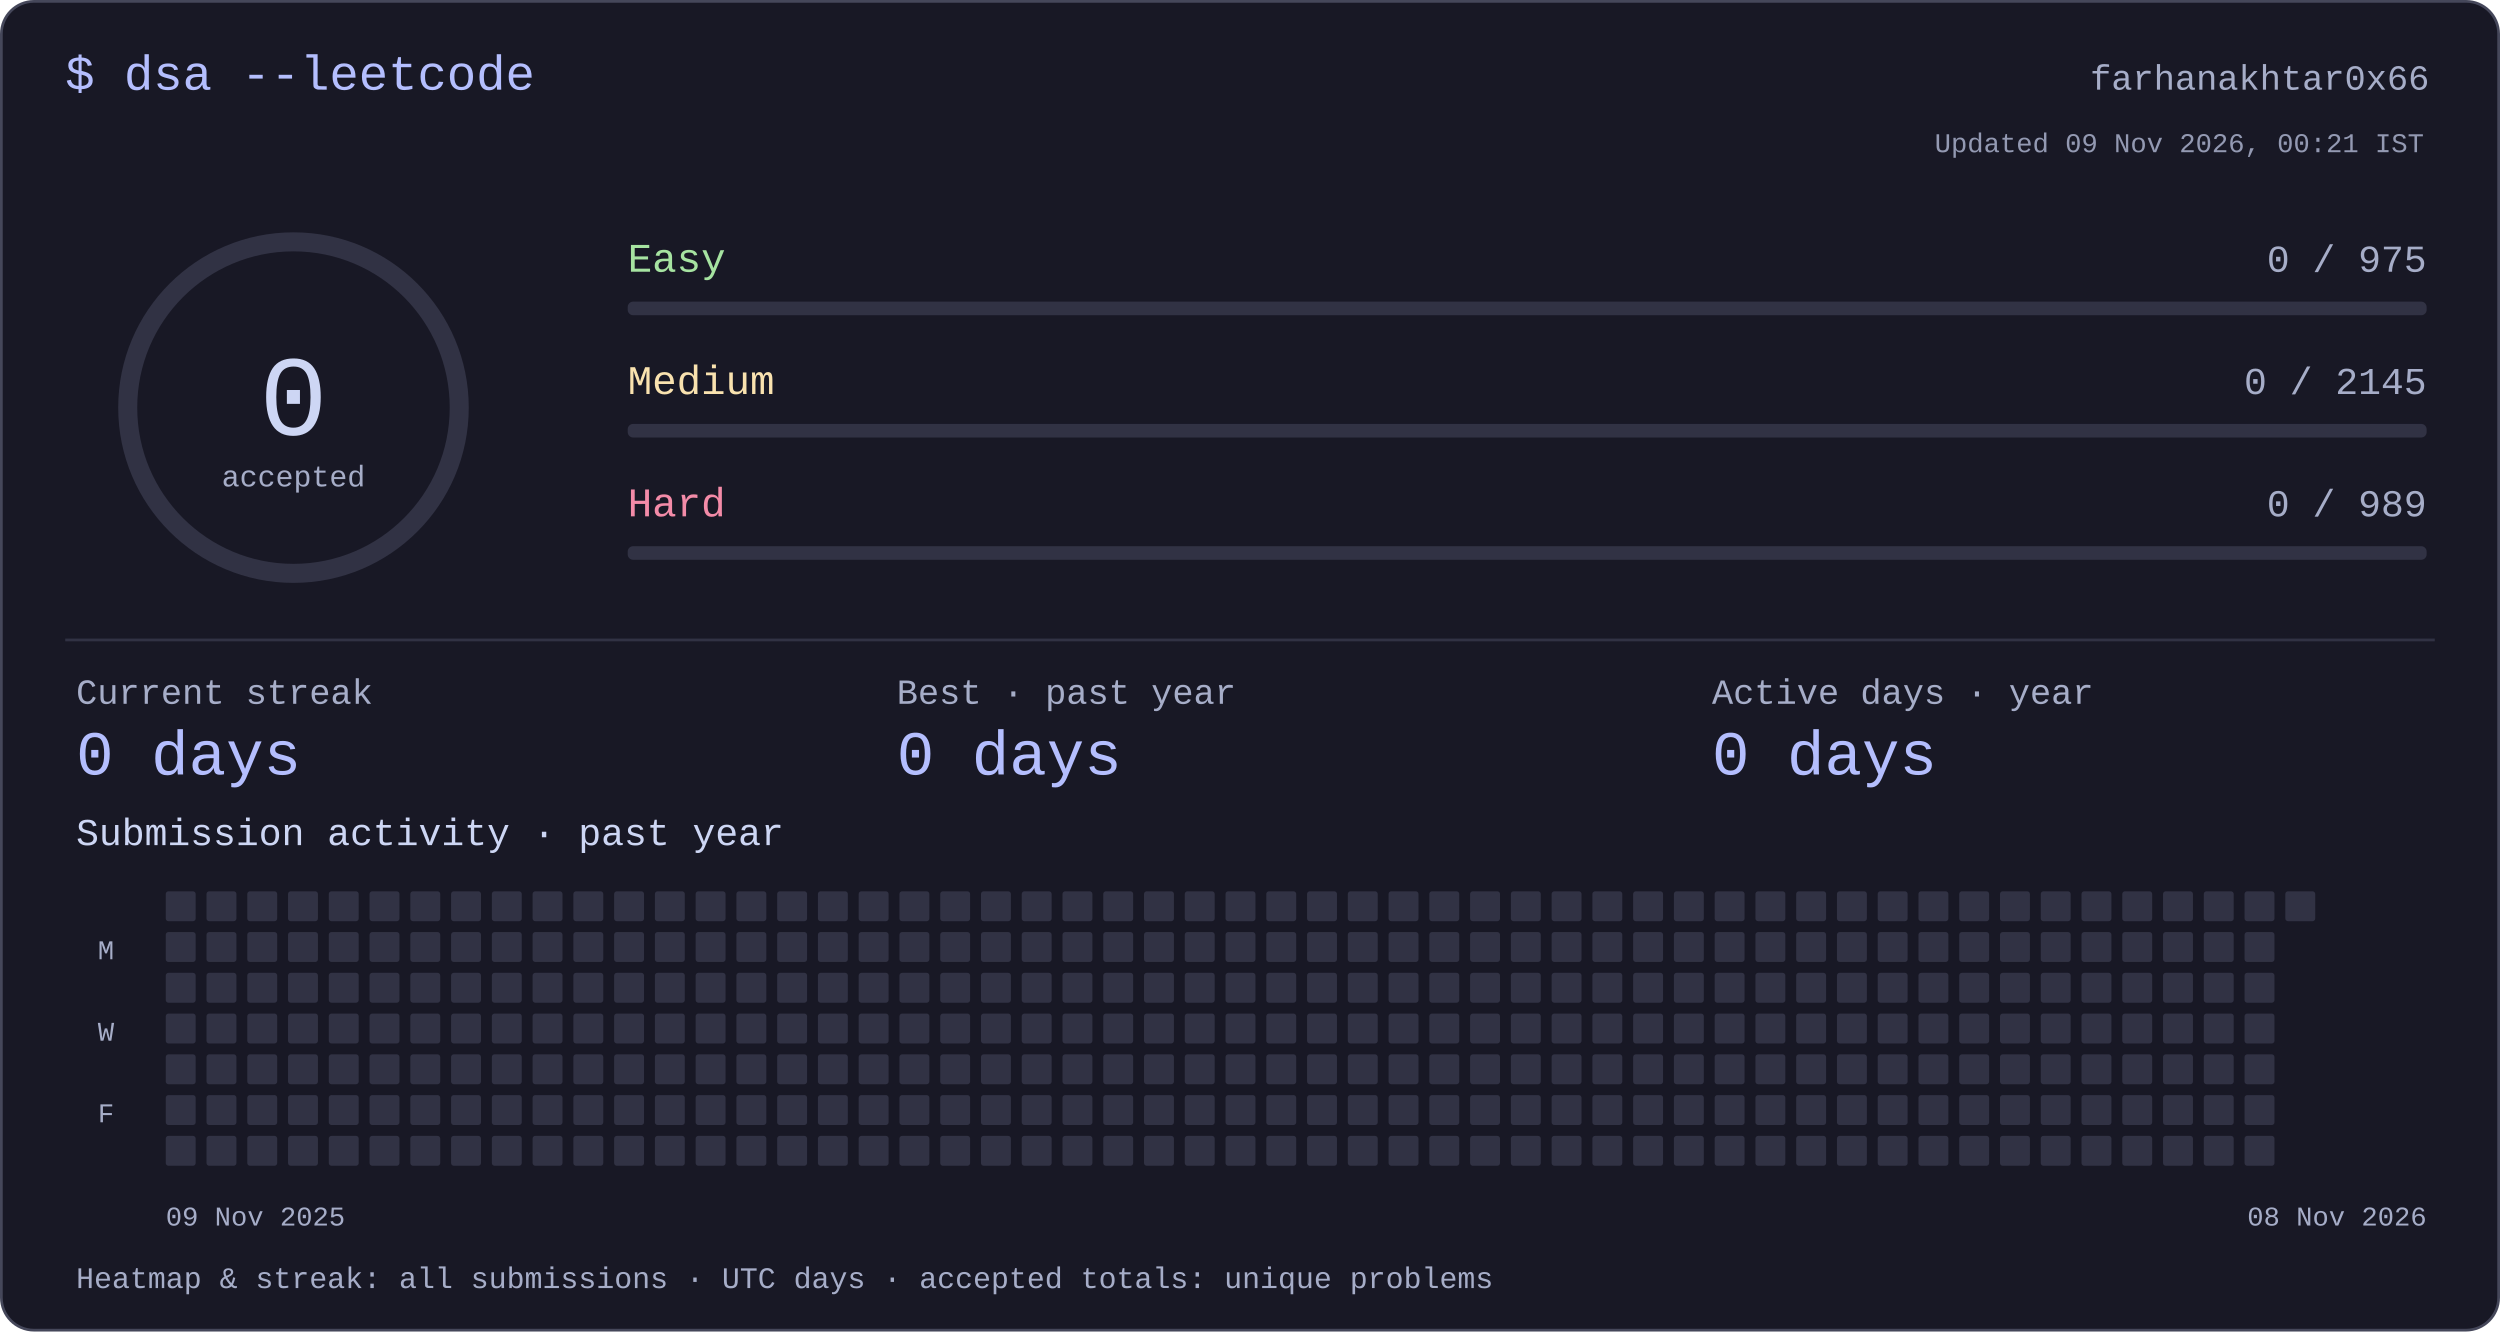
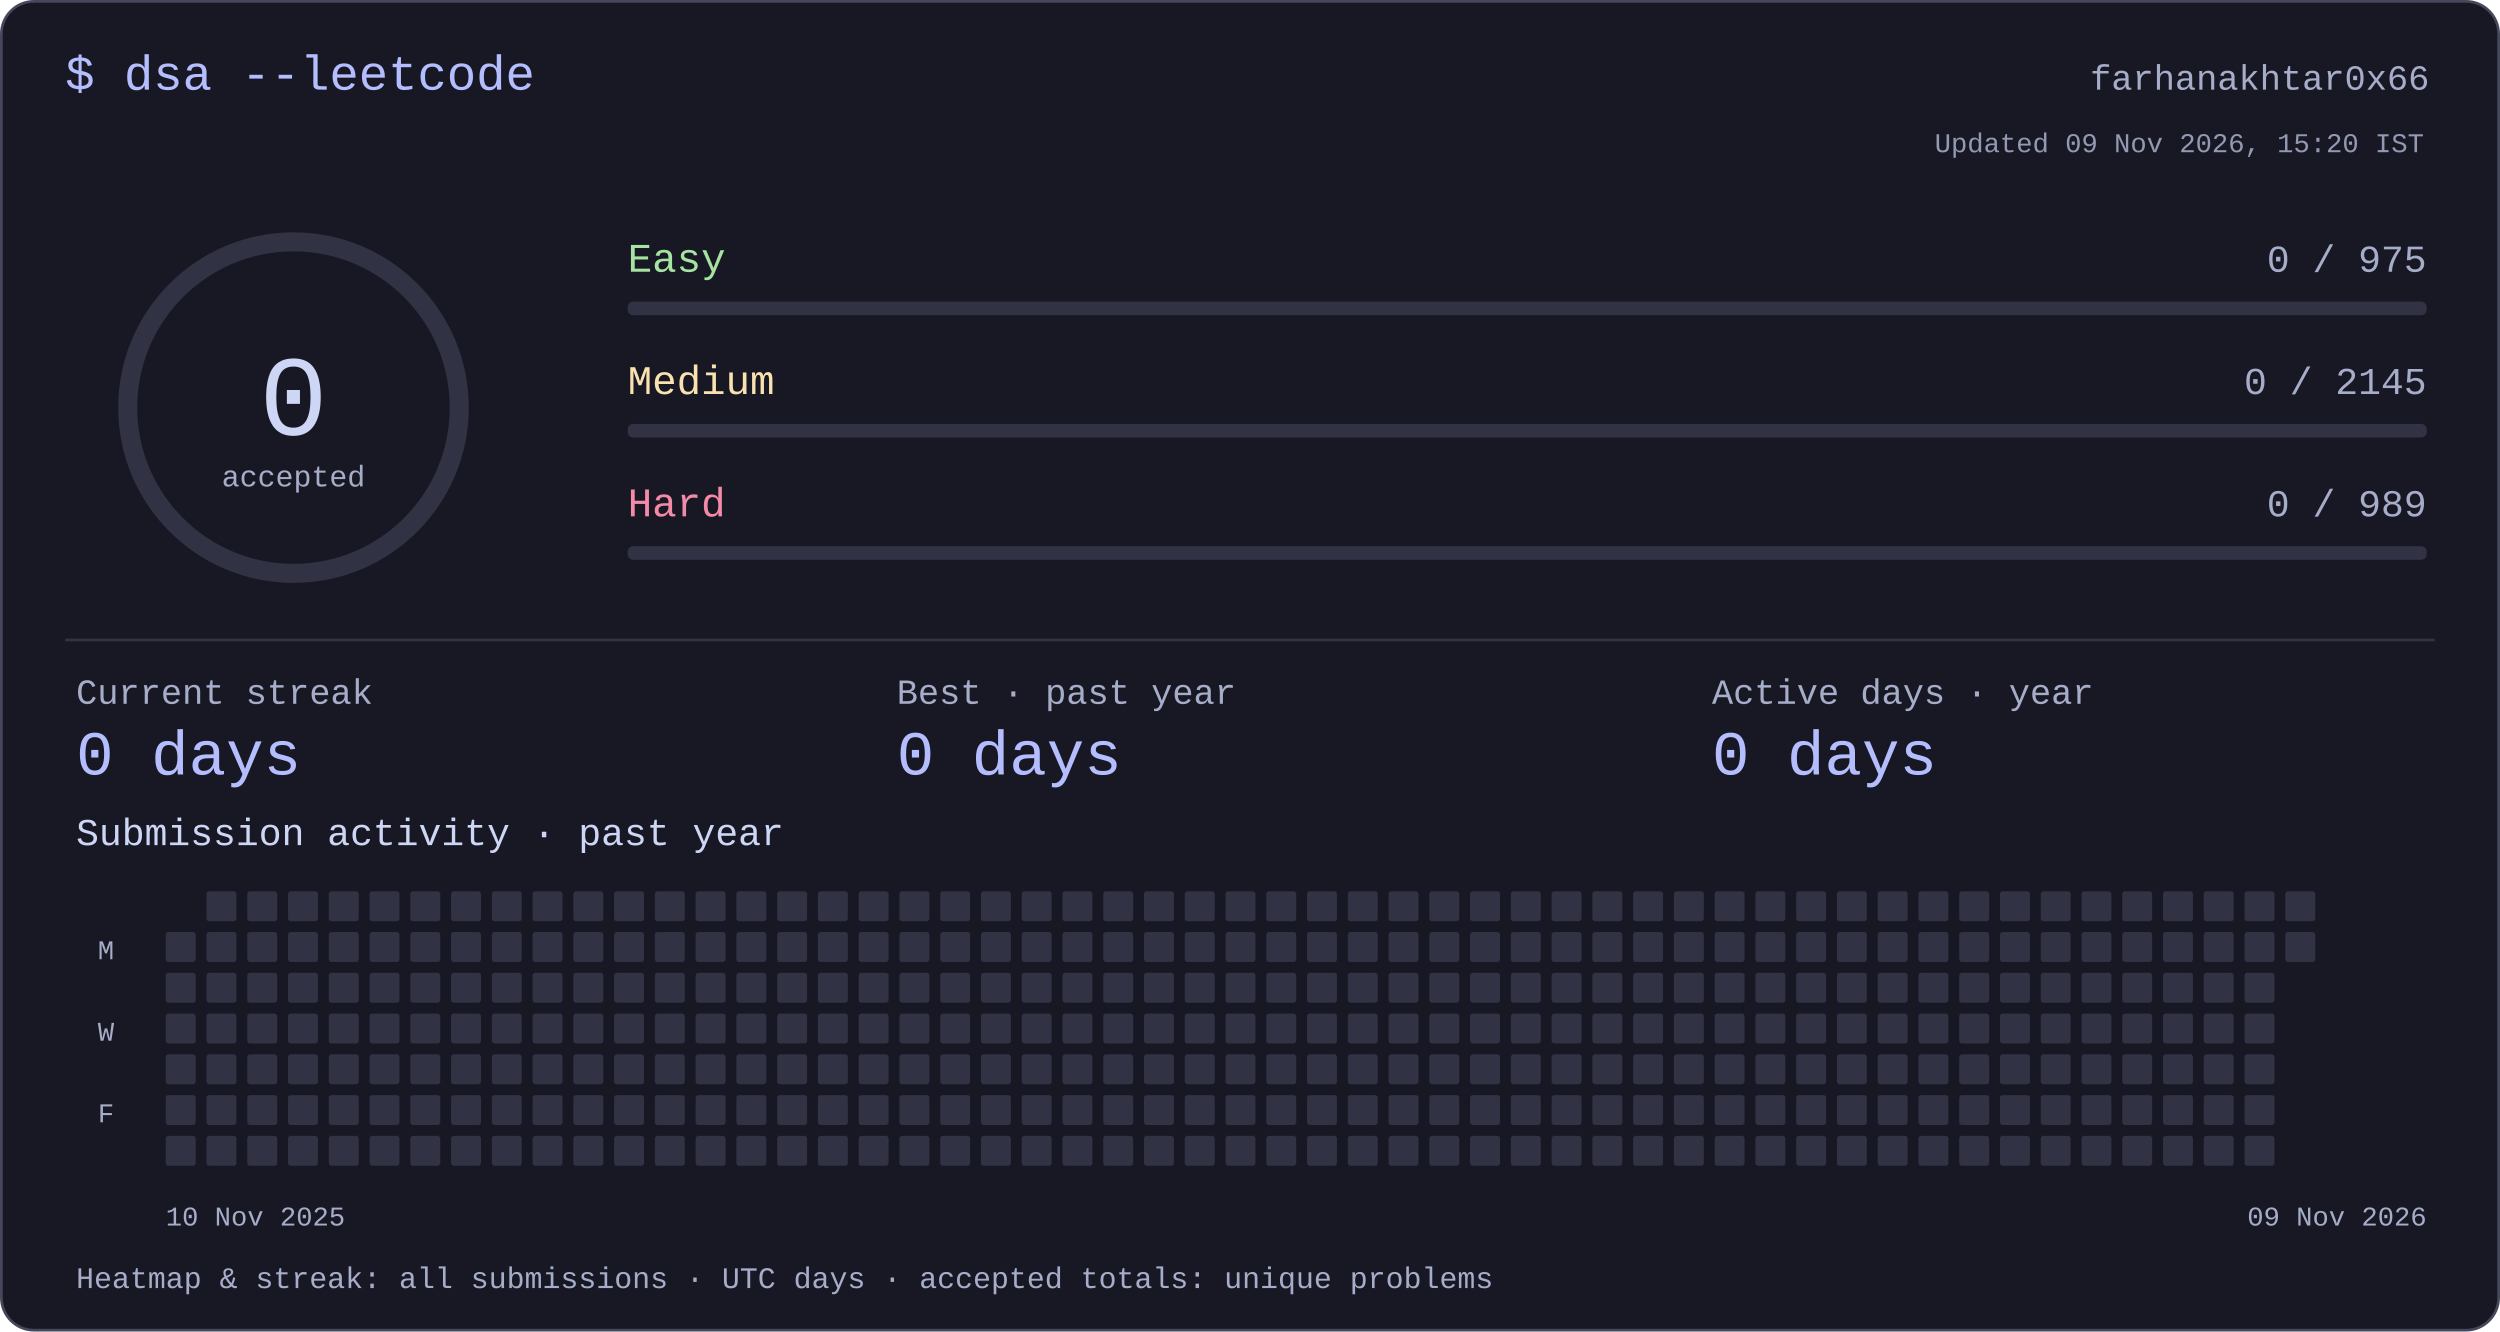
<svg xmlns="http://www.w3.org/2000/svg" width="920" height="490" viewBox="0 0 920 490" role="img" aria-labelledby="title desc">
  <style>text{font-family:ui-monospace,"SFMono-Regular",Consolas,"Liberation Mono",monospace;fill:#cdd6f4}</style>
  <rect x=".5" y=".5" width="919" height="489" rx="12" fill="#181825" stroke="#45475a" />
  <text x="24" y="33" font-size="18" text-anchor="start" style="fill:#b4befe">$ dsa --leetcode</text>
  <text x="894" y="33" font-size="13" text-anchor="end" style="fill:#a6adc8">farhanakhtar0x66</text>
  <circle cx="108" cy="150" r="61" fill="none" stroke="#313244" stroke-width="7" />
  <text x="108" y="160" font-size="42" text-anchor="middle" style="fill:#cdd6f4">0</text>
  <text x="108" y="179" font-size="11" text-anchor="middle" style="fill:#a6adc8">accepted</text>
  <text x="231" y="100" font-size="15" text-anchor="start" style="fill:#a6e3a1">Easy</text>
  <text x="893" y="100" font-size="14" text-anchor="end" style="fill:#a6adc8">0 / 975</text>
  <rect x="231" y="111" width="662" height="5" rx="2" fill="#313244" />
  <text x="231" y="145" font-size="15" text-anchor="start" style="fill:#f9e2af">Medium</text>
  <text x="893" y="145" font-size="14" text-anchor="end" style="fill:#a6adc8">0 / 2145</text>
  <rect x="231" y="156" width="662" height="5" rx="2" fill="#313244" />
  <text x="231" y="190" font-size="15" text-anchor="start" style="fill:#f38ba8">Hard</text>
  <text x="893" y="190" font-size="14" text-anchor="end" style="fill:#a6adc8">0 / 989</text>
  <rect x="231" y="201" width="662" height="5" rx="2" fill="#313244" />
  <rect x="24" y="235" width="872" height="1" rx="0" fill="#313244" />
  <text x="28" y="259" font-size="13" text-anchor="start" style="fill:#a6adc8">Current streak</text>
  <text x="28" y="285" font-size="23" text-anchor="start" style="fill:#b4befe">0 days</text>
  <text x="330" y="259" font-size="13" text-anchor="start" style="fill:#a6adc8">Best · past year</text>
  <text x="330" y="285" font-size="23" text-anchor="start" style="fill:#b4befe">0 days</text>
  <text x="630" y="259" font-size="13" text-anchor="start" style="fill:#a6adc8">Active days · year</text>
  <text x="630" y="285" font-size="23" text-anchor="start" style="fill:#b4befe">0 days</text>
  <text x="28" y="311" font-size="14" text-anchor="start" style="fill:#cdd6f4">Submission activity · past year</text>
-   <rect x="61" y="328" width="11" height="11" rx="1" fill="#313244" />
  <rect x="61" y="343" width="11" height="11" rx="1" fill="#313244" />
  <rect x="61" y="358" width="11" height="11" rx="1" fill="#313244" />
  <rect x="61" y="373" width="11" height="11" rx="1" fill="#313244" />
  <rect x="61" y="388" width="11" height="11" rx="1" fill="#313244" />
  <rect x="61" y="403" width="11" height="11" rx="1" fill="#313244" />
  <rect x="61" y="418" width="11" height="11" rx="1" fill="#313244" />
  <rect x="76" y="328" width="11" height="11" rx="1" fill="#313244" />
  <rect x="76" y="343" width="11" height="11" rx="1" fill="#313244" />
  <rect x="76" y="358" width="11" height="11" rx="1" fill="#313244" />
  <rect x="76" y="373" width="11" height="11" rx="1" fill="#313244" />
  <rect x="76" y="388" width="11" height="11" rx="1" fill="#313244" />
  <rect x="76" y="403" width="11" height="11" rx="1" fill="#313244" />
  <rect x="76" y="418" width="11" height="11" rx="1" fill="#313244" />
  <rect x="91" y="328" width="11" height="11" rx="1" fill="#313244" />
  <rect x="91" y="343" width="11" height="11" rx="1" fill="#313244" />
  <rect x="91" y="358" width="11" height="11" rx="1" fill="#313244" />
  <rect x="91" y="373" width="11" height="11" rx="1" fill="#313244" />
  <rect x="91" y="388" width="11" height="11" rx="1" fill="#313244" />
  <rect x="91" y="403" width="11" height="11" rx="1" fill="#313244" />
  <rect x="91" y="418" width="11" height="11" rx="1" fill="#313244" />
  <rect x="106" y="328" width="11" height="11" rx="1" fill="#313244" />
  <rect x="106" y="343" width="11" height="11" rx="1" fill="#313244" />
  <rect x="106" y="358" width="11" height="11" rx="1" fill="#313244" />
  <rect x="106" y="373" width="11" height="11" rx="1" fill="#313244" />
  <rect x="106" y="388" width="11" height="11" rx="1" fill="#313244" />
  <rect x="106" y="403" width="11" height="11" rx="1" fill="#313244" />
  <rect x="106" y="418" width="11" height="11" rx="1" fill="#313244" />
  <rect x="121" y="328" width="11" height="11" rx="1" fill="#313244" />
  <rect x="121" y="343" width="11" height="11" rx="1" fill="#313244" />
  <rect x="121" y="358" width="11" height="11" rx="1" fill="#313244" />
  <rect x="121" y="373" width="11" height="11" rx="1" fill="#313244" />
  <rect x="121" y="388" width="11" height="11" rx="1" fill="#313244" />
  <rect x="121" y="403" width="11" height="11" rx="1" fill="#313244" />
  <rect x="121" y="418" width="11" height="11" rx="1" fill="#313244" />
  <rect x="136" y="328" width="11" height="11" rx="1" fill="#313244" />
  <rect x="136" y="343" width="11" height="11" rx="1" fill="#313244" />
  <rect x="136" y="358" width="11" height="11" rx="1" fill="#313244" />
  <rect x="136" y="373" width="11" height="11" rx="1" fill="#313244" />
  <rect x="136" y="388" width="11" height="11" rx="1" fill="#313244" />
  <rect x="136" y="403" width="11" height="11" rx="1" fill="#313244" />
  <rect x="136" y="418" width="11" height="11" rx="1" fill="#313244" />
  <rect x="151" y="328" width="11" height="11" rx="1" fill="#313244" />
  <rect x="151" y="343" width="11" height="11" rx="1" fill="#313244" />
  <rect x="151" y="358" width="11" height="11" rx="1" fill="#313244" />
  <rect x="151" y="373" width="11" height="11" rx="1" fill="#313244" />
  <rect x="151" y="388" width="11" height="11" rx="1" fill="#313244" />
  <rect x="151" y="403" width="11" height="11" rx="1" fill="#313244" />
  <rect x="151" y="418" width="11" height="11" rx="1" fill="#313244" />
  <rect x="166" y="328" width="11" height="11" rx="1" fill="#313244" />
  <rect x="166" y="343" width="11" height="11" rx="1" fill="#313244" />
  <rect x="166" y="358" width="11" height="11" rx="1" fill="#313244" />
  <rect x="166" y="373" width="11" height="11" rx="1" fill="#313244" />
  <rect x="166" y="388" width="11" height="11" rx="1" fill="#313244" />
  <rect x="166" y="403" width="11" height="11" rx="1" fill="#313244" />
  <rect x="166" y="418" width="11" height="11" rx="1" fill="#313244" />
  <rect x="181" y="328" width="11" height="11" rx="1" fill="#313244" />
  <rect x="181" y="343" width="11" height="11" rx="1" fill="#313244" />
  <rect x="181" y="358" width="11" height="11" rx="1" fill="#313244" />
  <rect x="181" y="373" width="11" height="11" rx="1" fill="#313244" />
  <rect x="181" y="388" width="11" height="11" rx="1" fill="#313244" />
  <rect x="181" y="403" width="11" height="11" rx="1" fill="#313244" />
  <rect x="181" y="418" width="11" height="11" rx="1" fill="#313244" />
  <rect x="196" y="328" width="11" height="11" rx="1" fill="#313244" />
  <rect x="196" y="343" width="11" height="11" rx="1" fill="#313244" />
  <rect x="196" y="358" width="11" height="11" rx="1" fill="#313244" />
  <rect x="196" y="373" width="11" height="11" rx="1" fill="#313244" />
  <rect x="196" y="388" width="11" height="11" rx="1" fill="#313244" />
  <rect x="196" y="403" width="11" height="11" rx="1" fill="#313244" />
  <rect x="196" y="418" width="11" height="11" rx="1" fill="#313244" />
  <rect x="211" y="328" width="11" height="11" rx="1" fill="#313244" />
  <rect x="211" y="343" width="11" height="11" rx="1" fill="#313244" />
  <rect x="211" y="358" width="11" height="11" rx="1" fill="#313244" />
  <rect x="211" y="373" width="11" height="11" rx="1" fill="#313244" />
  <rect x="211" y="388" width="11" height="11" rx="1" fill="#313244" />
  <rect x="211" y="403" width="11" height="11" rx="1" fill="#313244" />
  <rect x="211" y="418" width="11" height="11" rx="1" fill="#313244" />
  <rect x="226" y="328" width="11" height="11" rx="1" fill="#313244" />
  <rect x="226" y="343" width="11" height="11" rx="1" fill="#313244" />
  <rect x="226" y="358" width="11" height="11" rx="1" fill="#313244" />
  <rect x="226" y="373" width="11" height="11" rx="1" fill="#313244" />
  <rect x="226" y="388" width="11" height="11" rx="1" fill="#313244" />
  <rect x="226" y="403" width="11" height="11" rx="1" fill="#313244" />
  <rect x="226" y="418" width="11" height="11" rx="1" fill="#313244" />
  <rect x="241" y="328" width="11" height="11" rx="1" fill="#313244" />
  <rect x="241" y="343" width="11" height="11" rx="1" fill="#313244" />
  <rect x="241" y="358" width="11" height="11" rx="1" fill="#313244" />
  <rect x="241" y="373" width="11" height="11" rx="1" fill="#313244" />
  <rect x="241" y="388" width="11" height="11" rx="1" fill="#313244" />
  <rect x="241" y="403" width="11" height="11" rx="1" fill="#313244" />
  <rect x="241" y="418" width="11" height="11" rx="1" fill="#313244" />
  <rect x="256" y="328" width="11" height="11" rx="1" fill="#313244" />
  <rect x="256" y="343" width="11" height="11" rx="1" fill="#313244" />
  <rect x="256" y="358" width="11" height="11" rx="1" fill="#313244" />
  <rect x="256" y="373" width="11" height="11" rx="1" fill="#313244" />
  <rect x="256" y="388" width="11" height="11" rx="1" fill="#313244" />
  <rect x="256" y="403" width="11" height="11" rx="1" fill="#313244" />
  <rect x="256" y="418" width="11" height="11" rx="1" fill="#313244" />
  <rect x="271" y="328" width="11" height="11" rx="1" fill="#313244" />
  <rect x="271" y="343" width="11" height="11" rx="1" fill="#313244" />
  <rect x="271" y="358" width="11" height="11" rx="1" fill="#313244" />
  <rect x="271" y="373" width="11" height="11" rx="1" fill="#313244" />
  <rect x="271" y="388" width="11" height="11" rx="1" fill="#313244" />
  <rect x="271" y="403" width="11" height="11" rx="1" fill="#313244" />
  <rect x="271" y="418" width="11" height="11" rx="1" fill="#313244" />
  <rect x="286" y="328" width="11" height="11" rx="1" fill="#313244" />
  <rect x="286" y="343" width="11" height="11" rx="1" fill="#313244" />
  <rect x="286" y="358" width="11" height="11" rx="1" fill="#313244" />
  <rect x="286" y="373" width="11" height="11" rx="1" fill="#313244" />
  <rect x="286" y="388" width="11" height="11" rx="1" fill="#313244" />
  <rect x="286" y="403" width="11" height="11" rx="1" fill="#313244" />
  <rect x="286" y="418" width="11" height="11" rx="1" fill="#313244" />
  <rect x="301" y="328" width="11" height="11" rx="1" fill="#313244" />
  <rect x="301" y="343" width="11" height="11" rx="1" fill="#313244" />
  <rect x="301" y="358" width="11" height="11" rx="1" fill="#313244" />
  <rect x="301" y="373" width="11" height="11" rx="1" fill="#313244" />
  <rect x="301" y="388" width="11" height="11" rx="1" fill="#313244" />
  <rect x="301" y="403" width="11" height="11" rx="1" fill="#313244" />
  <rect x="301" y="418" width="11" height="11" rx="1" fill="#313244" />
  <rect x="316" y="328" width="11" height="11" rx="1" fill="#313244" />
  <rect x="316" y="343" width="11" height="11" rx="1" fill="#313244" />
  <rect x="316" y="358" width="11" height="11" rx="1" fill="#313244" />
  <rect x="316" y="373" width="11" height="11" rx="1" fill="#313244" />
  <rect x="316" y="388" width="11" height="11" rx="1" fill="#313244" />
  <rect x="316" y="403" width="11" height="11" rx="1" fill="#313244" />
  <rect x="316" y="418" width="11" height="11" rx="1" fill="#313244" />
  <rect x="331" y="328" width="11" height="11" rx="1" fill="#313244" />
  <rect x="331" y="343" width="11" height="11" rx="1" fill="#313244" />
  <rect x="331" y="358" width="11" height="11" rx="1" fill="#313244" />
  <rect x="331" y="373" width="11" height="11" rx="1" fill="#313244" />
  <rect x="331" y="388" width="11" height="11" rx="1" fill="#313244" />
  <rect x="331" y="403" width="11" height="11" rx="1" fill="#313244" />
  <rect x="331" y="418" width="11" height="11" rx="1" fill="#313244" />
  <rect x="346" y="328" width="11" height="11" rx="1" fill="#313244" />
  <rect x="346" y="343" width="11" height="11" rx="1" fill="#313244" />
  <rect x="346" y="358" width="11" height="11" rx="1" fill="#313244" />
  <rect x="346" y="373" width="11" height="11" rx="1" fill="#313244" />
  <rect x="346" y="388" width="11" height="11" rx="1" fill="#313244" />
  <rect x="346" y="403" width="11" height="11" rx="1" fill="#313244" />
  <rect x="346" y="418" width="11" height="11" rx="1" fill="#313244" />
  <rect x="361" y="328" width="11" height="11" rx="1" fill="#313244" />
  <rect x="361" y="343" width="11" height="11" rx="1" fill="#313244" />
  <rect x="361" y="358" width="11" height="11" rx="1" fill="#313244" />
  <rect x="361" y="373" width="11" height="11" rx="1" fill="#313244" />
  <rect x="361" y="388" width="11" height="11" rx="1" fill="#313244" />
  <rect x="361" y="403" width="11" height="11" rx="1" fill="#313244" />
  <rect x="361" y="418" width="11" height="11" rx="1" fill="#313244" />
  <rect x="376" y="328" width="11" height="11" rx="1" fill="#313244" />
  <rect x="376" y="343" width="11" height="11" rx="1" fill="#313244" />
  <rect x="376" y="358" width="11" height="11" rx="1" fill="#313244" />
  <rect x="376" y="373" width="11" height="11" rx="1" fill="#313244" />
  <rect x="376" y="388" width="11" height="11" rx="1" fill="#313244" />
  <rect x="376" y="403" width="11" height="11" rx="1" fill="#313244" />
  <rect x="376" y="418" width="11" height="11" rx="1" fill="#313244" />
  <rect x="391" y="328" width="11" height="11" rx="1" fill="#313244" />
  <rect x="391" y="343" width="11" height="11" rx="1" fill="#313244" />
  <rect x="391" y="358" width="11" height="11" rx="1" fill="#313244" />
  <rect x="391" y="373" width="11" height="11" rx="1" fill="#313244" />
  <rect x="391" y="388" width="11" height="11" rx="1" fill="#313244" />
  <rect x="391" y="403" width="11" height="11" rx="1" fill="#313244" />
  <rect x="391" y="418" width="11" height="11" rx="1" fill="#313244" />
  <rect x="406" y="328" width="11" height="11" rx="1" fill="#313244" />
  <rect x="406" y="343" width="11" height="11" rx="1" fill="#313244" />
  <rect x="406" y="358" width="11" height="11" rx="1" fill="#313244" />
  <rect x="406" y="373" width="11" height="11" rx="1" fill="#313244" />
  <rect x="406" y="388" width="11" height="11" rx="1" fill="#313244" />
  <rect x="406" y="403" width="11" height="11" rx="1" fill="#313244" />
  <rect x="406" y="418" width="11" height="11" rx="1" fill="#313244" />
  <rect x="421" y="328" width="11" height="11" rx="1" fill="#313244" />
  <rect x="421" y="343" width="11" height="11" rx="1" fill="#313244" />
  <rect x="421" y="358" width="11" height="11" rx="1" fill="#313244" />
  <rect x="421" y="373" width="11" height="11" rx="1" fill="#313244" />
  <rect x="421" y="388" width="11" height="11" rx="1" fill="#313244" />
  <rect x="421" y="403" width="11" height="11" rx="1" fill="#313244" />
  <rect x="421" y="418" width="11" height="11" rx="1" fill="#313244" />
  <rect x="436" y="328" width="11" height="11" rx="1" fill="#313244" />
  <rect x="436" y="343" width="11" height="11" rx="1" fill="#313244" />
  <rect x="436" y="358" width="11" height="11" rx="1" fill="#313244" />
  <rect x="436" y="373" width="11" height="11" rx="1" fill="#313244" />
  <rect x="436" y="388" width="11" height="11" rx="1" fill="#313244" />
  <rect x="436" y="403" width="11" height="11" rx="1" fill="#313244" />
  <rect x="436" y="418" width="11" height="11" rx="1" fill="#313244" />
  <rect x="451" y="328" width="11" height="11" rx="1" fill="#313244" />
  <rect x="451" y="343" width="11" height="11" rx="1" fill="#313244" />
  <rect x="451" y="358" width="11" height="11" rx="1" fill="#313244" />
  <rect x="451" y="373" width="11" height="11" rx="1" fill="#313244" />
  <rect x="451" y="388" width="11" height="11" rx="1" fill="#313244" />
  <rect x="451" y="403" width="11" height="11" rx="1" fill="#313244" />
  <rect x="451" y="418" width="11" height="11" rx="1" fill="#313244" />
  <rect x="466" y="328" width="11" height="11" rx="1" fill="#313244" />
  <rect x="466" y="343" width="11" height="11" rx="1" fill="#313244" />
  <rect x="466" y="358" width="11" height="11" rx="1" fill="#313244" />
  <rect x="466" y="373" width="11" height="11" rx="1" fill="#313244" />
  <rect x="466" y="388" width="11" height="11" rx="1" fill="#313244" />
  <rect x="466" y="403" width="11" height="11" rx="1" fill="#313244" />
  <rect x="466" y="418" width="11" height="11" rx="1" fill="#313244" />
  <rect x="481" y="328" width="11" height="11" rx="1" fill="#313244" />
  <rect x="481" y="343" width="11" height="11" rx="1" fill="#313244" />
  <rect x="481" y="358" width="11" height="11" rx="1" fill="#313244" />
  <rect x="481" y="373" width="11" height="11" rx="1" fill="#313244" />
  <rect x="481" y="388" width="11" height="11" rx="1" fill="#313244" />
  <rect x="481" y="403" width="11" height="11" rx="1" fill="#313244" />
  <rect x="481" y="418" width="11" height="11" rx="1" fill="#313244" />
  <rect x="496" y="328" width="11" height="11" rx="1" fill="#313244" />
  <rect x="496" y="343" width="11" height="11" rx="1" fill="#313244" />
  <rect x="496" y="358" width="11" height="11" rx="1" fill="#313244" />
  <rect x="496" y="373" width="11" height="11" rx="1" fill="#313244" />
  <rect x="496" y="388" width="11" height="11" rx="1" fill="#313244" />
  <rect x="496" y="403" width="11" height="11" rx="1" fill="#313244" />
  <rect x="496" y="418" width="11" height="11" rx="1" fill="#313244" />
  <rect x="511" y="328" width="11" height="11" rx="1" fill="#313244" />
  <rect x="511" y="343" width="11" height="11" rx="1" fill="#313244" />
  <rect x="511" y="358" width="11" height="11" rx="1" fill="#313244" />
  <rect x="511" y="373" width="11" height="11" rx="1" fill="#313244" />
  <rect x="511" y="388" width="11" height="11" rx="1" fill="#313244" />
  <rect x="511" y="403" width="11" height="11" rx="1" fill="#313244" />
  <rect x="511" y="418" width="11" height="11" rx="1" fill="#313244" />
  <rect x="526" y="328" width="11" height="11" rx="1" fill="#313244" />
  <rect x="526" y="343" width="11" height="11" rx="1" fill="#313244" />
  <rect x="526" y="358" width="11" height="11" rx="1" fill="#313244" />
  <rect x="526" y="373" width="11" height="11" rx="1" fill="#313244" />
  <rect x="526" y="388" width="11" height="11" rx="1" fill="#313244" />
  <rect x="526" y="403" width="11" height="11" rx="1" fill="#313244" />
  <rect x="526" y="418" width="11" height="11" rx="1" fill="#313244" />
  <rect x="541" y="328" width="11" height="11" rx="1" fill="#313244" />
  <rect x="541" y="343" width="11" height="11" rx="1" fill="#313244" />
  <rect x="541" y="358" width="11" height="11" rx="1" fill="#313244" />
  <rect x="541" y="373" width="11" height="11" rx="1" fill="#313244" />
  <rect x="541" y="388" width="11" height="11" rx="1" fill="#313244" />
  <rect x="541" y="403" width="11" height="11" rx="1" fill="#313244" />
  <rect x="541" y="418" width="11" height="11" rx="1" fill="#313244" />
  <rect x="556" y="328" width="11" height="11" rx="1" fill="#313244" />
  <rect x="556" y="343" width="11" height="11" rx="1" fill="#313244" />
  <rect x="556" y="358" width="11" height="11" rx="1" fill="#313244" />
  <rect x="556" y="373" width="11" height="11" rx="1" fill="#313244" />
  <rect x="556" y="388" width="11" height="11" rx="1" fill="#313244" />
  <rect x="556" y="403" width="11" height="11" rx="1" fill="#313244" />
  <rect x="556" y="418" width="11" height="11" rx="1" fill="#313244" />
  <rect x="571" y="328" width="11" height="11" rx="1" fill="#313244" />
  <rect x="571" y="343" width="11" height="11" rx="1" fill="#313244" />
  <rect x="571" y="358" width="11" height="11" rx="1" fill="#313244" />
  <rect x="571" y="373" width="11" height="11" rx="1" fill="#313244" />
  <rect x="571" y="388" width="11" height="11" rx="1" fill="#313244" />
  <rect x="571" y="403" width="11" height="11" rx="1" fill="#313244" />
  <rect x="571" y="418" width="11" height="11" rx="1" fill="#313244" />
  <rect x="586" y="328" width="11" height="11" rx="1" fill="#313244" />
  <rect x="586" y="343" width="11" height="11" rx="1" fill="#313244" />
  <rect x="586" y="358" width="11" height="11" rx="1" fill="#313244" />
  <rect x="586" y="373" width="11" height="11" rx="1" fill="#313244" />
  <rect x="586" y="388" width="11" height="11" rx="1" fill="#313244" />
  <rect x="586" y="403" width="11" height="11" rx="1" fill="#313244" />
  <rect x="586" y="418" width="11" height="11" rx="1" fill="#313244" />
  <rect x="601" y="328" width="11" height="11" rx="1" fill="#313244" />
  <rect x="601" y="343" width="11" height="11" rx="1" fill="#313244" />
  <rect x="601" y="358" width="11" height="11" rx="1" fill="#313244" />
  <rect x="601" y="373" width="11" height="11" rx="1" fill="#313244" />
  <rect x="601" y="388" width="11" height="11" rx="1" fill="#313244" />
  <rect x="601" y="403" width="11" height="11" rx="1" fill="#313244" />
  <rect x="601" y="418" width="11" height="11" rx="1" fill="#313244" />
  <rect x="616" y="328" width="11" height="11" rx="1" fill="#313244" />
  <rect x="616" y="343" width="11" height="11" rx="1" fill="#313244" />
  <rect x="616" y="358" width="11" height="11" rx="1" fill="#313244" />
  <rect x="616" y="373" width="11" height="11" rx="1" fill="#313244" />
  <rect x="616" y="388" width="11" height="11" rx="1" fill="#313244" />
  <rect x="616" y="403" width="11" height="11" rx="1" fill="#313244" />
  <rect x="616" y="418" width="11" height="11" rx="1" fill="#313244" />
  <rect x="631" y="328" width="11" height="11" rx="1" fill="#313244" />
  <rect x="631" y="343" width="11" height="11" rx="1" fill="#313244" />
  <rect x="631" y="358" width="11" height="11" rx="1" fill="#313244" />
  <rect x="631" y="373" width="11" height="11" rx="1" fill="#313244" />
  <rect x="631" y="388" width="11" height="11" rx="1" fill="#313244" />
  <rect x="631" y="403" width="11" height="11" rx="1" fill="#313244" />
  <rect x="631" y="418" width="11" height="11" rx="1" fill="#313244" />
  <rect x="646" y="328" width="11" height="11" rx="1" fill="#313244" />
  <rect x="646" y="343" width="11" height="11" rx="1" fill="#313244" />
  <rect x="646" y="358" width="11" height="11" rx="1" fill="#313244" />
  <rect x="646" y="373" width="11" height="11" rx="1" fill="#313244" />
  <rect x="646" y="388" width="11" height="11" rx="1" fill="#313244" />
  <rect x="646" y="403" width="11" height="11" rx="1" fill="#313244" />
  <rect x="646" y="418" width="11" height="11" rx="1" fill="#313244" />
  <rect x="661" y="328" width="11" height="11" rx="1" fill="#313244" />
  <rect x="661" y="343" width="11" height="11" rx="1" fill="#313244" />
  <rect x="661" y="358" width="11" height="11" rx="1" fill="#313244" />
  <rect x="661" y="373" width="11" height="11" rx="1" fill="#313244" />
  <rect x="661" y="388" width="11" height="11" rx="1" fill="#313244" />
  <rect x="661" y="403" width="11" height="11" rx="1" fill="#313244" />
  <rect x="661" y="418" width="11" height="11" rx="1" fill="#313244" />
  <rect x="676" y="328" width="11" height="11" rx="1" fill="#313244" />
  <rect x="676" y="343" width="11" height="11" rx="1" fill="#313244" />
  <rect x="676" y="358" width="11" height="11" rx="1" fill="#313244" />
  <rect x="676" y="373" width="11" height="11" rx="1" fill="#313244" />
  <rect x="676" y="388" width="11" height="11" rx="1" fill="#313244" />
  <rect x="676" y="403" width="11" height="11" rx="1" fill="#313244" />
  <rect x="676" y="418" width="11" height="11" rx="1" fill="#313244" />
  <rect x="691" y="328" width="11" height="11" rx="1" fill="#313244" />
  <rect x="691" y="343" width="11" height="11" rx="1" fill="#313244" />
  <rect x="691" y="358" width="11" height="11" rx="1" fill="#313244" />
  <rect x="691" y="373" width="11" height="11" rx="1" fill="#313244" />
  <rect x="691" y="388" width="11" height="11" rx="1" fill="#313244" />
  <rect x="691" y="403" width="11" height="11" rx="1" fill="#313244" />
  <rect x="691" y="418" width="11" height="11" rx="1" fill="#313244" />
  <rect x="706" y="328" width="11" height="11" rx="1" fill="#313244" />
  <rect x="706" y="343" width="11" height="11" rx="1" fill="#313244" />
  <rect x="706" y="358" width="11" height="11" rx="1" fill="#313244" />
  <rect x="706" y="373" width="11" height="11" rx="1" fill="#313244" />
  <rect x="706" y="388" width="11" height="11" rx="1" fill="#313244" />
  <rect x="706" y="403" width="11" height="11" rx="1" fill="#313244" />
  <rect x="706" y="418" width="11" height="11" rx="1" fill="#313244" />
  <rect x="721" y="328" width="11" height="11" rx="1" fill="#313244" />
  <rect x="721" y="343" width="11" height="11" rx="1" fill="#313244" />
  <rect x="721" y="358" width="11" height="11" rx="1" fill="#313244" />
  <rect x="721" y="373" width="11" height="11" rx="1" fill="#313244" />
  <rect x="721" y="388" width="11" height="11" rx="1" fill="#313244" />
  <rect x="721" y="403" width="11" height="11" rx="1" fill="#313244" />
  <rect x="721" y="418" width="11" height="11" rx="1" fill="#313244" />
  <rect x="736" y="328" width="11" height="11" rx="1" fill="#313244" />
  <rect x="736" y="343" width="11" height="11" rx="1" fill="#313244" />
  <rect x="736" y="358" width="11" height="11" rx="1" fill="#313244" />
  <rect x="736" y="373" width="11" height="11" rx="1" fill="#313244" />
  <rect x="736" y="388" width="11" height="11" rx="1" fill="#313244" />
  <rect x="736" y="403" width="11" height="11" rx="1" fill="#313244" />
  <rect x="736" y="418" width="11" height="11" rx="1" fill="#313244" />
  <rect x="751" y="328" width="11" height="11" rx="1" fill="#313244" />
  <rect x="751" y="343" width="11" height="11" rx="1" fill="#313244" />
  <rect x="751" y="358" width="11" height="11" rx="1" fill="#313244" />
  <rect x="751" y="373" width="11" height="11" rx="1" fill="#313244" />
  <rect x="751" y="388" width="11" height="11" rx="1" fill="#313244" />
  <rect x="751" y="403" width="11" height="11" rx="1" fill="#313244" />
  <rect x="751" y="418" width="11" height="11" rx="1" fill="#313244" />
  <rect x="766" y="328" width="11" height="11" rx="1" fill="#313244" />
  <rect x="766" y="343" width="11" height="11" rx="1" fill="#313244" />
  <rect x="766" y="358" width="11" height="11" rx="1" fill="#313244" />
  <rect x="766" y="373" width="11" height="11" rx="1" fill="#313244" />
  <rect x="766" y="388" width="11" height="11" rx="1" fill="#313244" />
  <rect x="766" y="403" width="11" height="11" rx="1" fill="#313244" />
  <rect x="766" y="418" width="11" height="11" rx="1" fill="#313244" />
  <rect x="781" y="328" width="11" height="11" rx="1" fill="#313244" />
  <rect x="781" y="343" width="11" height="11" rx="1" fill="#313244" />
  <rect x="781" y="358" width="11" height="11" rx="1" fill="#313244" />
  <rect x="781" y="373" width="11" height="11" rx="1" fill="#313244" />
  <rect x="781" y="388" width="11" height="11" rx="1" fill="#313244" />
  <rect x="781" y="403" width="11" height="11" rx="1" fill="#313244" />
  <rect x="781" y="418" width="11" height="11" rx="1" fill="#313244" />
  <rect x="796" y="328" width="11" height="11" rx="1" fill="#313244" />
  <rect x="796" y="343" width="11" height="11" rx="1" fill="#313244" />
  <rect x="796" y="358" width="11" height="11" rx="1" fill="#313244" />
  <rect x="796" y="373" width="11" height="11" rx="1" fill="#313244" />
  <rect x="796" y="388" width="11" height="11" rx="1" fill="#313244" />
  <rect x="796" y="403" width="11" height="11" rx="1" fill="#313244" />
  <rect x="796" y="418" width="11" height="11" rx="1" fill="#313244" />
  <rect x="811" y="328" width="11" height="11" rx="1" fill="#313244" />
  <rect x="811" y="343" width="11" height="11" rx="1" fill="#313244" />
  <rect x="811" y="358" width="11" height="11" rx="1" fill="#313244" />
  <rect x="811" y="373" width="11" height="11" rx="1" fill="#313244" />
  <rect x="811" y="388" width="11" height="11" rx="1" fill="#313244" />
  <rect x="811" y="403" width="11" height="11" rx="1" fill="#313244" />
  <rect x="811" y="418" width="11" height="11" rx="1" fill="#313244" />
  <rect x="826" y="328" width="11" height="11" rx="1" fill="#313244" />
  <rect x="826" y="343" width="11" height="11" rx="1" fill="#313244" />
  <rect x="826" y="358" width="11" height="11" rx="1" fill="#313244" />
  <rect x="826" y="373" width="11" height="11" rx="1" fill="#313244" />
  <rect x="826" y="388" width="11" height="11" rx="1" fill="#313244" />
  <rect x="826" y="403" width="11" height="11" rx="1" fill="#313244" />
  <rect x="826" y="418" width="11" height="11" rx="1" fill="#313244" />
  <rect x="841" y="328" width="11" height="11" rx="1" fill="#313244" />
+   <rect x="841" y="343" width="11" height="11" rx="1" fill="#313244" />
  <text x="36" y="353" font-size="10" text-anchor="start" style="fill:#a6adc8">M</text>
  <text x="36" y="383" font-size="10" text-anchor="start" style="fill:#a6adc8">W</text>
  <text x="36" y="413" font-size="10" text-anchor="start" style="fill:#a6adc8">F</text>
-   <text x="61" y="451" font-size="10" text-anchor="start" style="fill:#a6adc8">09 Nov 2025</text>
-   <text x="893" y="451" font-size="10" text-anchor="end" style="fill:#a6adc8">08 Nov 2026</text>
+   <text x="61" y="451" font-size="10" text-anchor="start" style="fill:#a6adc8">10 Nov 2025</text>
+   <text x="893" y="451" font-size="10" text-anchor="end" style="fill:#a6adc8">09 Nov 2026</text>
  <text x="28" y="474" font-size="11" text-anchor="start" style="fill:#a6adc8">Heatmap &amp; streak: all submissions · UTC days · accepted totals: unique problems</text>
-   <text x="892" y="56" font-size="10" text-anchor="end" style="fill:#9399b2">Updated 09 Nov 2026, 00:21 IST</text>
+   <text x="892" y="56" font-size="10" text-anchor="end" style="fill:#9399b2">Updated 09 Nov 2026, 15:20 IST</text>
</svg>
